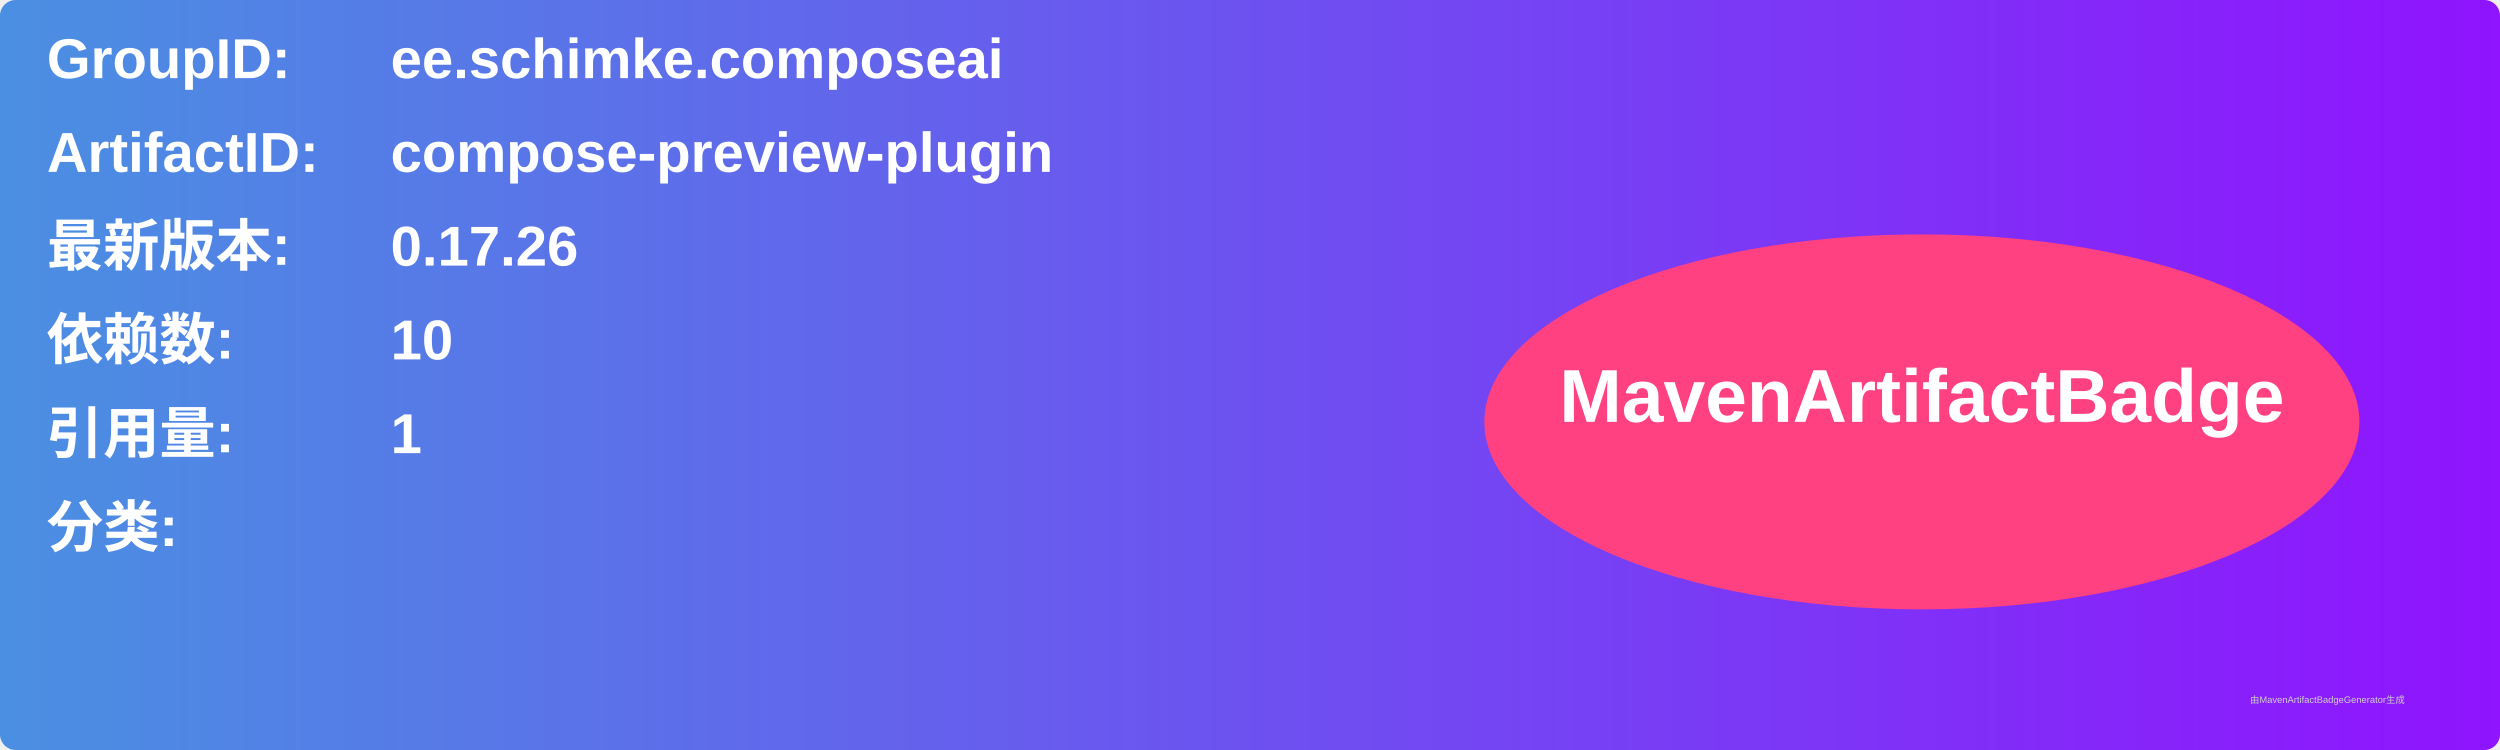
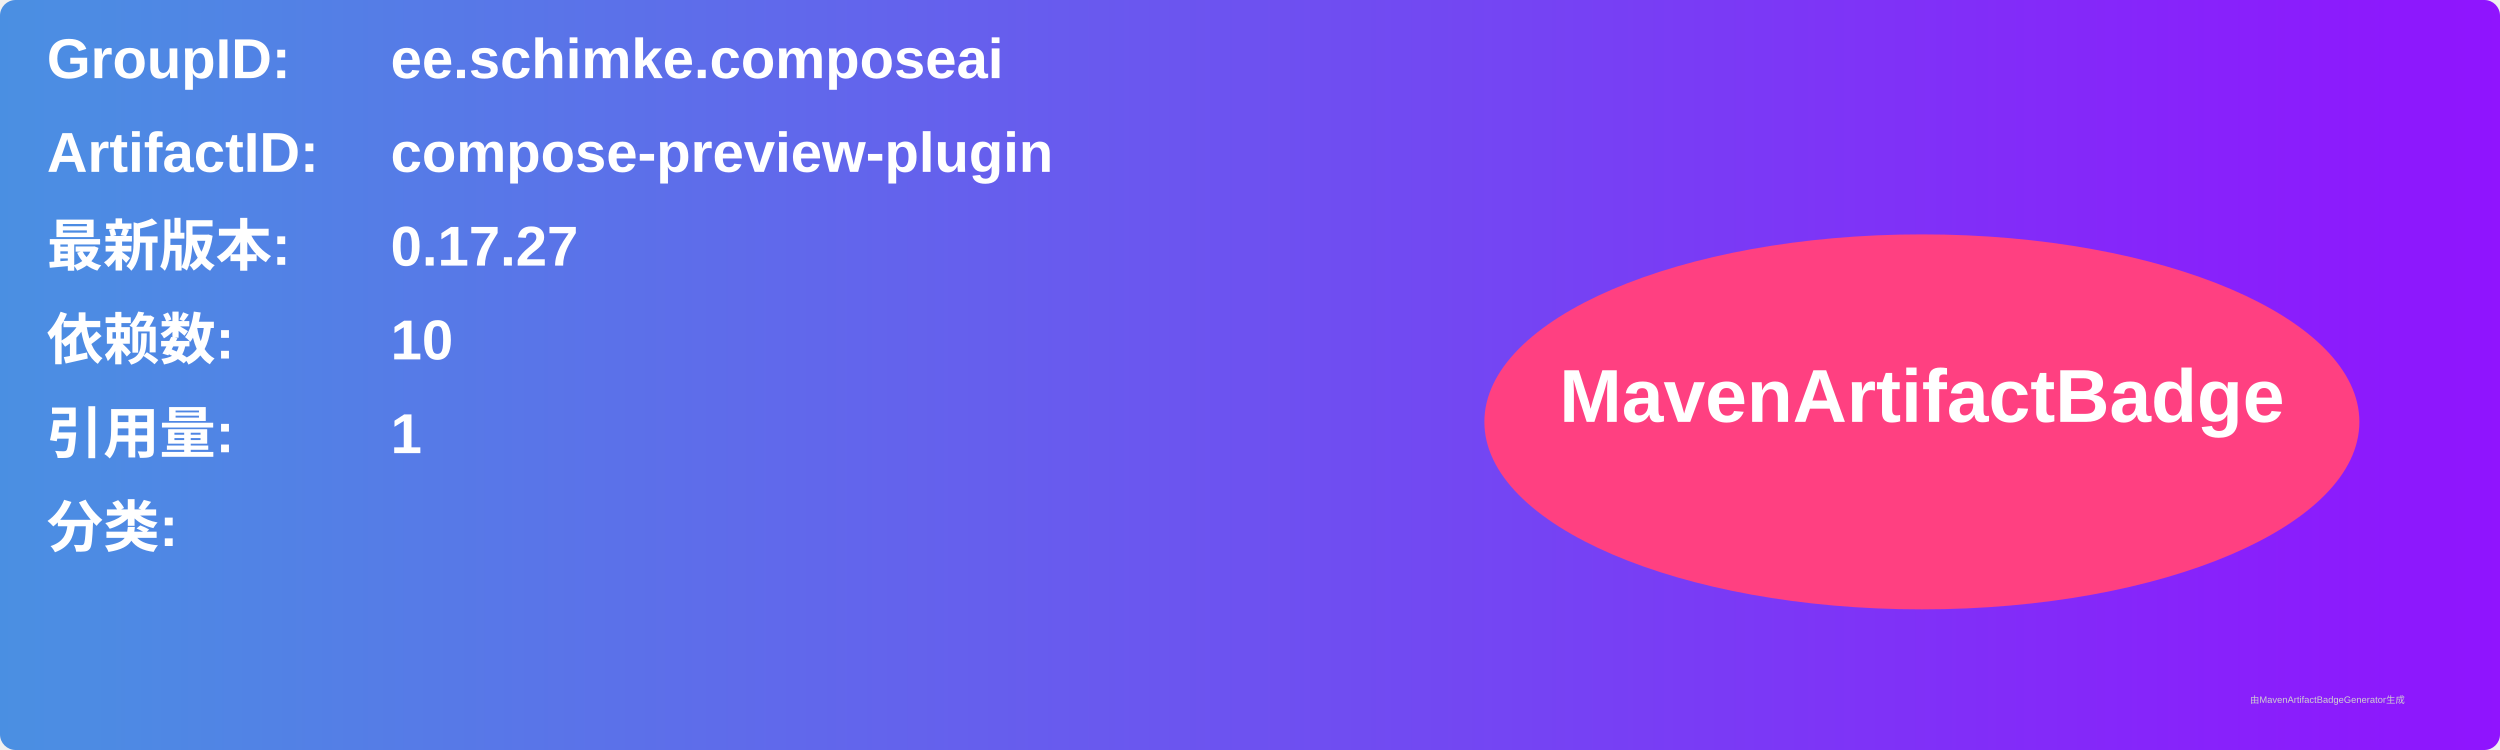
<svg xmlns="http://www.w3.org/2000/svg" width="800" height="240" viewBox="0 0 800 240">
  <linearGradient id="grad" x1="0%" y1="0%" x2="100%" y2="0%">
    <stop offset="0%" stop-color="#4a90e2" />
    <stop offset="100%" stop-color="#9013fe" />
  </linearGradient>
  <rect width="100%" height="100%" rx="5" ry="5" fill="url(#grad)" />
  <g transform="translate(15, 15)">
    <text x="0" y="10" font-family="Arial" font-size="18" fill="white" font-weight="bold" width="260">GroupID:</text>
    <text x="110" y="10" font-family="Arial" font-size="18" fill="white" font-weight="bold" width="460">ee.schimke.composeai</text>
    <text x="0" y="40" font-family="Arial" font-size="18" fill="white" font-weight="bold" width="260">ArtifactID:</text>
    <text x="110" y="40" font-family="Arial" font-size="18" fill="white" font-weight="bold" width="460">compose-preview-plugin</text>
    <text x="0" y="70" font-family="Arial" font-size="18" fill="white" font-weight="bold">最新版本:</text>
    <text x="110" y="70" font-family="Arial" font-size="18" fill="white" font-weight="bold">
-       <tspan font-weight="bold">0.17.26</tspan>
+       <tspan font-weight="bold">0.17.27</tspan>
    </text>
    <text x="0" y="100" font-family="Arial" font-size="18" fill="white" font-weight="bold">依赖数: </text>
    <text x="110" y="100" font-family="Arial" font-size="18" fill="white">
      <tspan font-weight="bold">10</tspan>
    </text>
    <text x="0" y="130" font-family="Arial" font-size="18" fill="white" font-weight="bold">引用量: </text>
    <text x="110" y="130" font-family="Arial" font-size="18" fill="white">
      <tspan font-weight="bold">1</tspan>
    </text>
    <text x="0" y="160" font-family="Arial" font-size="18" fill="white" font-weight="bold">分类:</text>
    <text x="10" y="190" font-family="Arial" font-size="10" fill="white">
      <tspan font-weight="bold" />
    </text>
    <ellipse cx="600" cy="120" rx="140" ry="60" fill="#ff4081" />
    <text x="600" y="120" text-anchor="middle" font-family="Arial" font-size="24" fill="white" font-weight="bold">MavenArtifactBadge</text>
  </g>
  <text x="720" y="225" font-family="Arial" font-size="3" fill="#d0d0d0">由MavenArtifactBadgeGenerator生成</text>
</svg>
